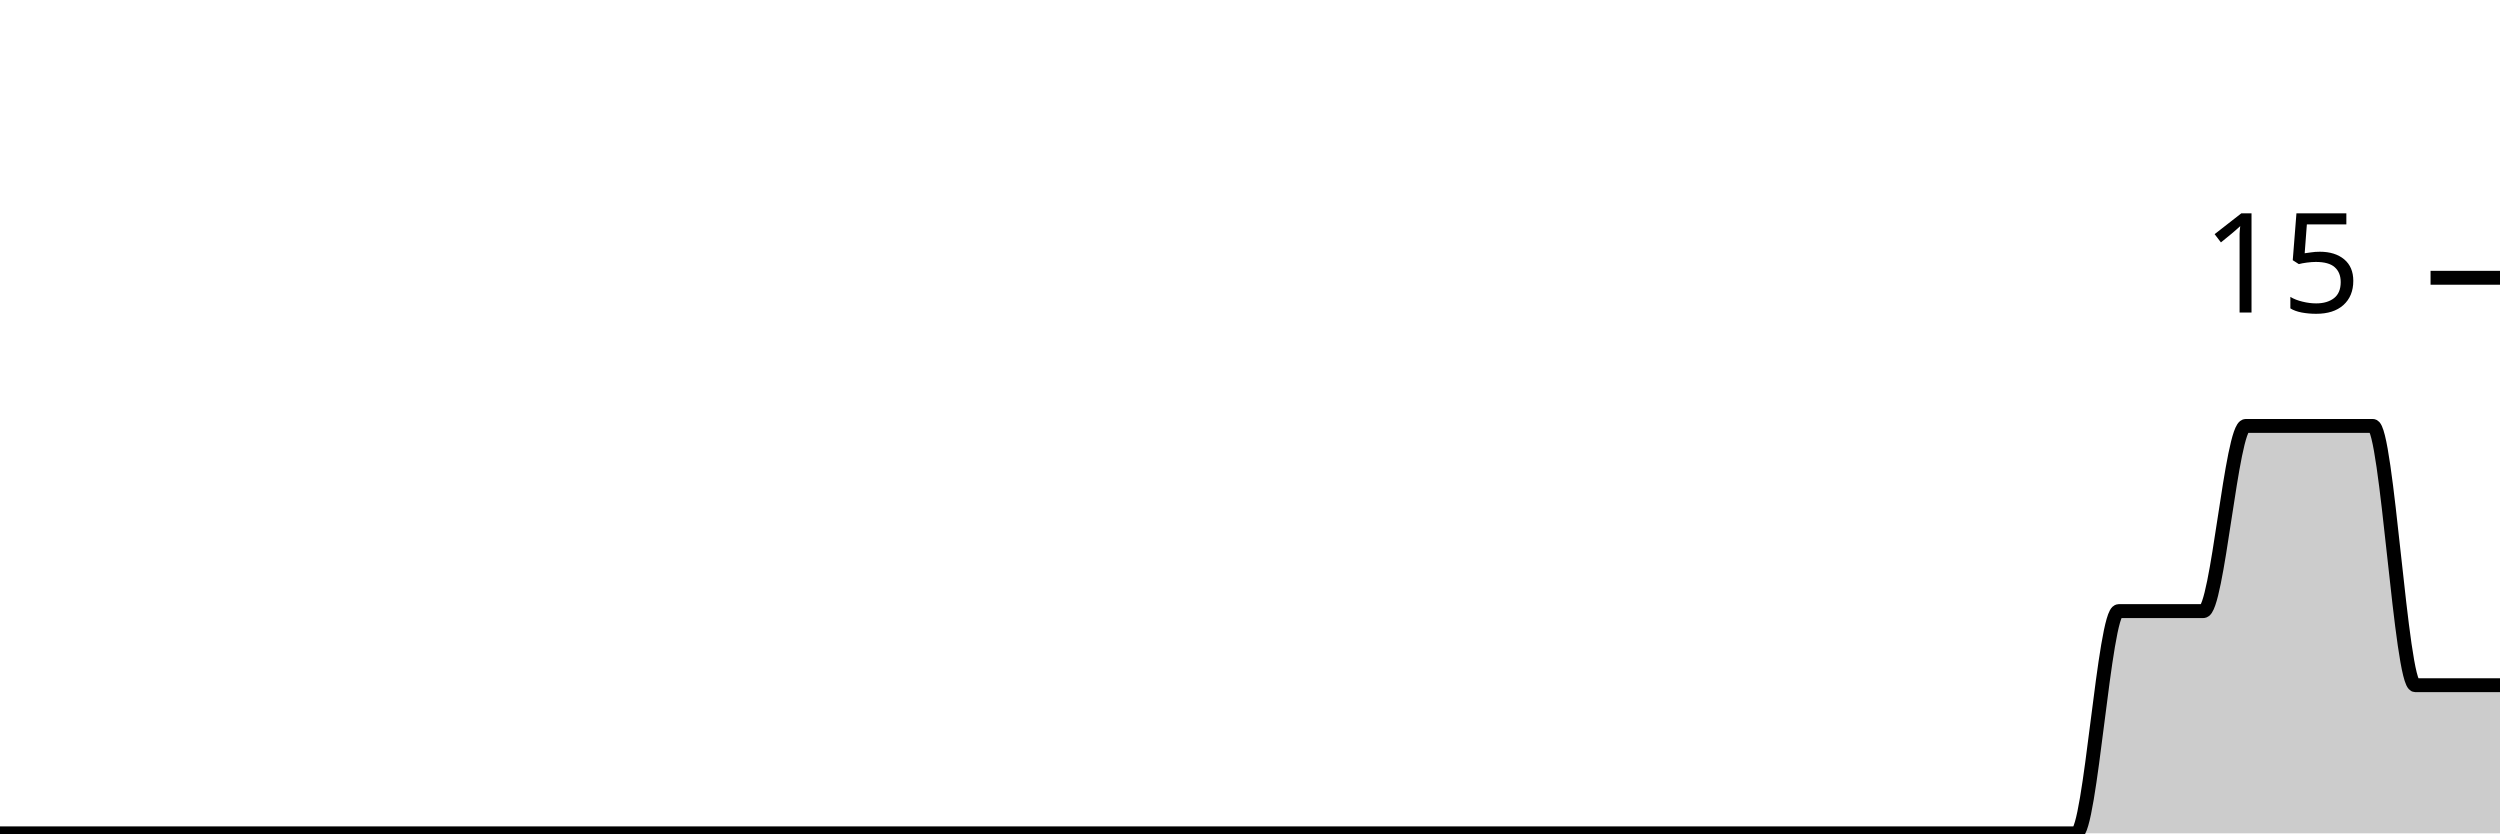
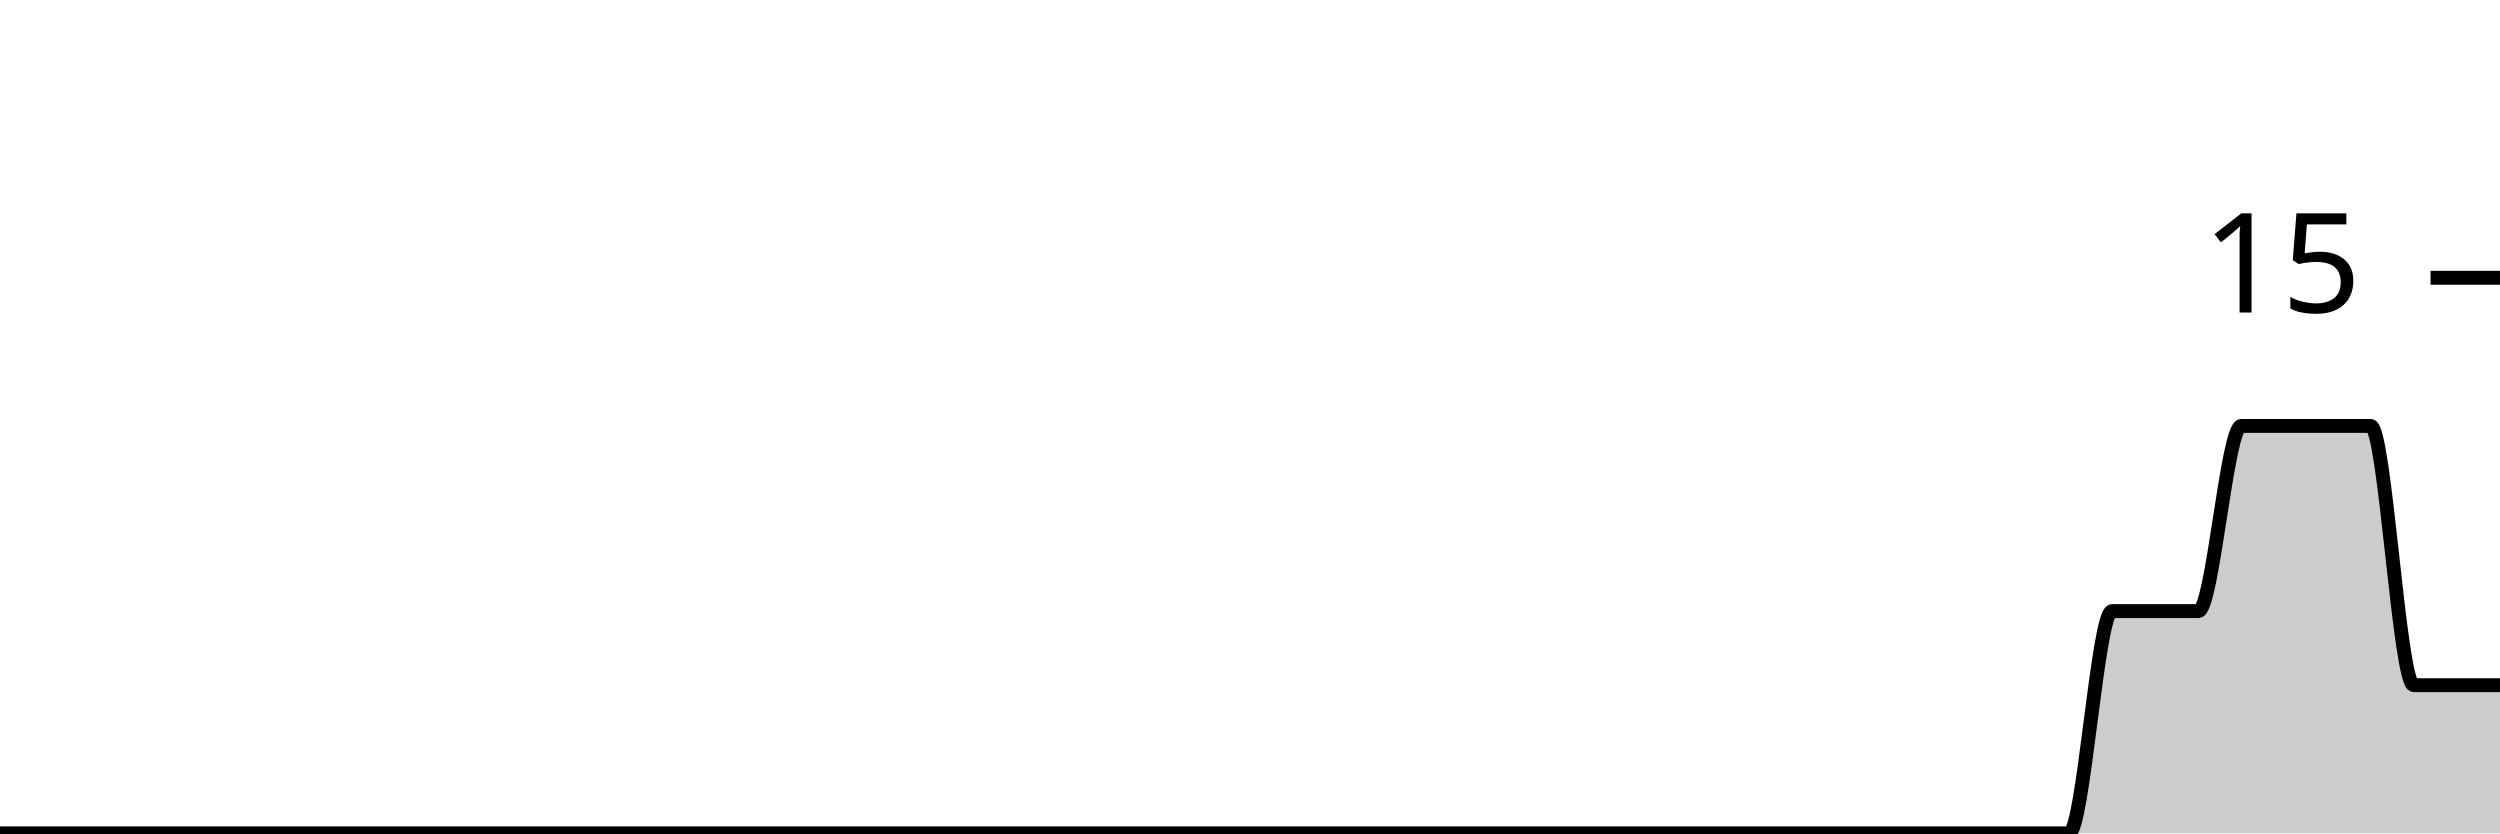
<svg xmlns="http://www.w3.org/2000/svg" viewBox="0 0 180 60">
  <g transform="translate(0,20)">
-     <path class="area" fill="rgba(0, 0, 0, 0.2)" d="M0,40C1.017,40,2.034,40,3.051,40C4.068,40,5.085,40,6.102,40C7.119,40,8.136,40,9.153,40C10.169,40,11.186,40,12.203,40C13.22,40,14.237,40,15.254,40C16.271,40,17.288,40,18.305,40C19.322,40,20.339,40,21.356,40C22.373,40,23.39,40,24.407,40C25.424,40,26.441,40,27.458,40C28.475,40,29.492,40,30.508,40C31.525,40,32.542,40,33.559,40C34.576,40,35.593,40,36.61,40C37.627,40,38.644,40,39.661,40C40.678,40,41.695,40,42.712,40C43.729,40,44.746,40,45.763,40C46.78,40,47.797,40,48.814,40C49.831,40,50.847,40,51.864,40C52.881,40,53.898,40,54.915,40C55.932,40,56.949,40,57.966,40C58.983,40,60,40,61.017,40C62.034,40,63.051,40,64.068,40C65.085,40,66.102,40,67.119,40C68.136,40,69.153,40,70.169,40C71.186,40,72.203,40,73.22,40C74.237,40,75.254,40,76.271,40C77.288,40,78.305,40,79.322,40C80.339,40,81.356,40,82.373,40C83.39,40,84.407,40,85.424,40C86.441,40,87.458,40,88.475,40C89.492,40,90.508,40,91.525,40C92.542,40,93.559,40,94.576,40C95.593,40,96.61,40,97.627,40C98.644,40,99.661,40,100.678,40C101.695,40,102.712,40,103.729,40C104.746,40,105.763,40,106.78,40C107.797,40,108.814,40,109.831,40C110.847,40,111.864,40,112.881,40C113.898,40,114.915,40,115.932,40C116.949,40,117.966,40,118.983,40C120,40,121.017,40,122.034,40C123.051,40,124.068,40,125.085,40C126.102,40,127.119,40,128.136,40C129.153,40,130.169,40,131.186,40C132.203,40,133.22,40,134.237,40C135.254,40,136.271,40,137.288,40C138.305,40,139.322,40,140.339,40C141.356,40,142.373,40,143.39,40C144.407,40,145.424,40,146.441,40C147.458,40,148.475,40,149.492,40C150.508,40,151.525,24,152.542,24C153.559,24,154.576,24,155.593,24C156.61,24,157.627,24,158.644,24C159.661,24,160.678,10.667,161.695,10.667C162.712,10.667,163.729,10.667,164.746,10.667C165.763,10.667,166.78,10.667,167.797,10.667C168.814,10.667,169.831,10.667,170.847,10.667C171.864,10.667,172.881,29.333,173.898,29.333C174.915,29.333,175.932,29.333,176.949,29.333C177.966,29.333,178.983,29.333,180,29.333L180,40C178.983,40,177.966,40,176.949,40C175.932,40,174.915,40,173.898,40C172.881,40,171.864,40,170.847,40C169.831,40,168.814,40,167.797,40C166.78,40,165.763,40,164.746,40C163.729,40,162.712,40,161.695,40C160.678,40,159.661,40,158.644,40C157.627,40,156.61,40,155.593,40C154.576,40,153.559,40,152.542,40C151.525,40,150.508,40,149.492,40C148.475,40,147.458,40,146.441,40C145.424,40,144.407,40,143.39,40C142.373,40,141.356,40,140.339,40C139.322,40,138.305,40,137.288,40C136.271,40,135.254,40,134.237,40C133.22,40,132.203,40,131.186,40C130.169,40,129.153,40,128.136,40C127.119,40,126.102,40,125.085,40C124.068,40,123.051,40,122.034,40C121.017,40,120,40,118.983,40C117.966,40,116.949,40,115.932,40C114.915,40,113.898,40,112.881,40C111.864,40,110.847,40,109.831,40C108.814,40,107.797,40,106.78,40C105.763,40,104.746,40,103.729,40C102.712,40,101.695,40,100.678,40C99.661,40,98.644,40,97.627,40C96.61,40,95.593,40,94.576,40C93.559,40,92.542,40,91.525,40C90.508,40,89.492,40,88.475,40C87.458,40,86.441,40,85.424,40C84.407,40,83.39,40,82.373,40C81.356,40,80.339,40,79.322,40C78.305,40,77.288,40,76.271,40C75.254,40,74.237,40,73.22,40C72.203,40,71.186,40,70.169,40C69.153,40,68.136,40,67.119,40C66.102,40,65.085,40,64.068,40C63.051,40,62.034,40,61.017,40C60,40,58.983,40,57.966,40C56.949,40,55.932,40,54.915,40C53.898,40,52.881,40,51.864,40C50.847,40,49.831,40,48.814,40C47.797,40,46.78,40,45.763,40C44.746,40,43.729,40,42.712,40C41.695,40,40.678,40,39.661,40C38.644,40,37.627,40,36.61,40C35.593,40,34.576,40,33.559,40C32.542,40,31.525,40,30.508,40C29.492,40,28.475,40,27.458,40C26.441,40,25.424,40,24.407,40C23.39,40,22.373,40,21.356,40C20.339,40,19.322,40,18.305,40C17.288,40,16.271,40,15.254,40C14.237,40,13.22,40,12.203,40C11.186,40,10.169,40,9.153,40C8.136,40,7.119,40,6.102,40C5.085,40,4.068,40,3.051,40C2.034,40,1.017,40,0,40Z" />
-     <path class="line" stroke="black" fill="none" d="M0,40C1.017,40,2.034,40,3.051,40C4.068,40,5.085,40,6.102,40C7.119,40,8.136,40,9.153,40C10.169,40,11.186,40,12.203,40C13.22,40,14.237,40,15.254,40C16.271,40,17.288,40,18.305,40C19.322,40,20.339,40,21.356,40C22.373,40,23.39,40,24.407,40C25.424,40,26.441,40,27.458,40C28.475,40,29.492,40,30.508,40C31.525,40,32.542,40,33.559,40C34.576,40,35.593,40,36.61,40C37.627,40,38.644,40,39.661,40C40.678,40,41.695,40,42.712,40C43.729,40,44.746,40,45.763,40C46.78,40,47.797,40,48.814,40C49.831,40,50.847,40,51.864,40C52.881,40,53.898,40,54.915,40C55.932,40,56.949,40,57.966,40C58.983,40,60,40,61.017,40C62.034,40,63.051,40,64.068,40C65.085,40,66.102,40,67.119,40C68.136,40,69.153,40,70.169,40C71.186,40,72.203,40,73.22,40C74.237,40,75.254,40,76.271,40C77.288,40,78.305,40,79.322,40C80.339,40,81.356,40,82.373,40C83.39,40,84.407,40,85.424,40C86.441,40,87.458,40,88.475,40C89.492,40,90.508,40,91.525,40C92.542,40,93.559,40,94.576,40C95.593,40,96.61,40,97.627,40C98.644,40,99.661,40,100.678,40C101.695,40,102.712,40,103.729,40C104.746,40,105.763,40,106.78,40C107.797,40,108.814,40,109.831,40C110.847,40,111.864,40,112.881,40C113.898,40,114.915,40,115.932,40C116.949,40,117.966,40,118.983,40C120,40,121.017,40,122.034,40C123.051,40,124.068,40,125.085,40C126.102,40,127.119,40,128.136,40C129.153,40,130.169,40,131.186,40C132.203,40,133.22,40,134.237,40C135.254,40,136.271,40,137.288,40C138.305,40,139.322,40,140.339,40C141.356,40,142.373,40,143.39,40C144.407,40,145.424,40,146.441,40C147.458,40,148.475,40,149.492,40C150.508,40,151.525,24,152.542,24C153.559,24,154.576,24,155.593,24C156.61,24,157.627,24,158.644,24C159.661,24,160.678,10.667,161.695,10.667C162.712,10.667,163.729,10.667,164.746,10.667C165.763,10.667,166.78,10.667,167.797,10.667C168.814,10.667,169.831,10.667,170.847,10.667C171.864,10.667,172.881,29.333,173.898,29.333C174.915,29.333,175.932,29.333,176.949,29.333C177.966,29.333,178.983,29.333,180,29.333" />
+     <path class="area" fill="rgba(0, 0, 0, 0.2)" d="M0,40C1.034,40,2.069,40,3.103,40C4.138,40,5.172,40,6.207,40C7.241,40,8.276,40,9.31,40C10.345,40,11.379,40,12.414,40C13.448,40,14.483,40,15.517,40C16.552,40,17.586,40,18.621,40C19.655,40,20.69,40,21.724,40C22.759,40,23.793,40,24.828,40C25.862,40,26.897,40,27.931,40C28.966,40,30,40,31.034,40C32.069,40,33.103,40,34.138,40C35.172,40,36.207,40,37.241,40C38.276,40,39.31,40,40.345,40C41.379,40,42.414,40,43.448,40C44.483,40,45.517,40,46.552,40C47.586,40,48.621,40,49.655,40C50.69,40,51.724,40,52.759,40C53.793,40,54.828,40,55.862,40C56.897,40,57.931,40,58.966,40C60,40,61.034,40,62.069,40C63.103,40,64.138,40,65.172,40C66.207,40,67.241,40,68.276,40C69.31,40,70.345,40,71.379,40C72.414,40,73.448,40,74.483,40C75.517,40,76.552,40,77.586,40C78.621,40,79.655,40,80.69,40C81.724,40,82.759,40,83.793,40C84.828,40,85.862,40,86.897,40C87.931,40,88.966,40,90,40C91.034,40,92.069,40,93.103,40C94.138,40,95.172,40,96.207,40C97.241,40,98.276,40,99.31,40C100.345,40,101.379,40,102.414,40C103.448,40,104.483,40,105.517,40C106.552,40,107.586,40,108.621,40C109.655,40,110.69,40,111.724,40C112.759,40,113.793,40,114.828,40C115.862,40,116.897,40,117.931,40C118.966,40,120,40,121.034,40C122.069,40,123.103,40,124.138,40C125.172,40,126.207,40,127.241,40C128.276,40,129.31,40,130.345,40C131.379,40,132.414,40,133.448,40C134.483,40,135.517,40,136.552,40C137.586,40,138.621,40,139.655,40C140.69,40,141.724,40,142.759,40C143.793,40,144.828,40,145.862,40C146.897,40,147.931,40,148.966,40C150,40,151.034,24,152.069,24C153.103,24,154.138,24,155.172,24C156.207,24,157.241,24,158.276,24C159.31,24,160.345,10.667,161.379,10.667C162.414,10.667,163.448,10.667,164.483,10.667C165.517,10.667,166.552,10.667,167.586,10.667C168.621,10.667,169.655,10.667,170.69,10.667C171.724,10.667,172.759,29.333,173.793,29.333C174.828,29.333,175.862,29.333,176.897,29.333C177.931,29.333,178.966,29.333,180,29.333L180,40C178.966,40,177.931,40,176.897,40C175.862,40,174.828,40,173.793,40C172.759,40,171.724,40,170.69,40C169.655,40,168.621,40,167.586,40C166.552,40,165.517,40,164.483,40C163.448,40,162.414,40,161.379,40C160.345,40,159.31,40,158.276,40C157.241,40,156.207,40,155.172,40C154.138,40,153.103,40,152.069,40C151.034,40,150,40,148.966,40C147.931,40,146.897,40,145.862,40C144.828,40,143.793,40,142.759,40C141.724,40,140.69,40,139.655,40C138.621,40,137.586,40,136.552,40C135.517,40,134.483,40,133.448,40C132.414,40,131.379,40,130.345,40C129.31,40,128.276,40,127.241,40C126.207,40,125.172,40,124.138,40C123.103,40,122.069,40,121.034,40C120,40,118.966,40,117.931,40C116.897,40,115.862,40,114.828,40C113.793,40,112.759,40,111.724,40C110.69,40,109.655,40,108.621,40C107.586,40,106.552,40,105.517,40C104.483,40,103.448,40,102.414,40C101.379,40,100.345,40,99.31,40C98.276,40,97.241,40,96.207,40C95.172,40,94.138,40,93.103,40C92.069,40,91.034,40,90,40C88.966,40,87.931,40,86.897,40C85.862,40,84.828,40,83.793,40C82.759,40,81.724,40,80.69,40C79.655,40,78.621,40,77.586,40C76.552,40,75.517,40,74.483,40C73.448,40,72.414,40,71.379,40C70.345,40,69.31,40,68.276,40C67.241,40,66.207,40,65.172,40C64.138,40,63.103,40,62.069,40C61.034,40,60,40,58.966,40C57.931,40,56.897,40,55.862,40C54.828,40,53.793,40,52.759,40C51.724,40,50.69,40,49.655,40C48.621,40,47.586,40,46.552,40C45.517,40,44.483,40,43.448,40C42.414,40,41.379,40,40.345,40C39.31,40,38.276,40,37.241,40C36.207,40,35.172,40,34.138,40C33.103,40,32.069,40,31.034,40C30,40,28.966,40,27.931,40C26.897,40,25.862,40,24.828,40C23.793,40,22.759,40,21.724,40C20.69,40,19.655,40,18.621,40C17.586,40,16.552,40,15.517,40C14.483,40,13.448,40,12.414,40C11.379,40,10.345,40,9.31,40C8.276,40,7.241,40,6.207,40C5.172,40,4.138,40,3.103,40C2.069,40,1.034,40,0,40Z" />
+     <path class="line" stroke="black" fill="none" d="M0,40C1.034,40,2.069,40,3.103,40C4.138,40,5.172,40,6.207,40C7.241,40,8.276,40,9.31,40C10.345,40,11.379,40,12.414,40C13.448,40,14.483,40,15.517,40C16.552,40,17.586,40,18.621,40C19.655,40,20.69,40,21.724,40C22.759,40,23.793,40,24.828,40C25.862,40,26.897,40,27.931,40C28.966,40,30,40,31.034,40C32.069,40,33.103,40,34.138,40C35.172,40,36.207,40,37.241,40C38.276,40,39.31,40,40.345,40C41.379,40,42.414,40,43.448,40C44.483,40,45.517,40,46.552,40C47.586,40,48.621,40,49.655,40C50.69,40,51.724,40,52.759,40C53.793,40,54.828,40,55.862,40C56.897,40,57.931,40,58.966,40C60,40,61.034,40,62.069,40C63.103,40,64.138,40,65.172,40C66.207,40,67.241,40,68.276,40C69.31,40,70.345,40,71.379,40C72.414,40,73.448,40,74.483,40C75.517,40,76.552,40,77.586,40C78.621,40,79.655,40,80.69,40C81.724,40,82.759,40,83.793,40C84.828,40,85.862,40,86.897,40C87.931,40,88.966,40,90,40C91.034,40,92.069,40,93.103,40C94.138,40,95.172,40,96.207,40C97.241,40,98.276,40,99.31,40C100.345,40,101.379,40,102.414,40C103.448,40,104.483,40,105.517,40C106.552,40,107.586,40,108.621,40C109.655,40,110.69,40,111.724,40C112.759,40,113.793,40,114.828,40C115.862,40,116.897,40,117.931,40C118.966,40,120,40,121.034,40C122.069,40,123.103,40,124.138,40C125.172,40,126.207,40,127.241,40C128.276,40,129.31,40,130.345,40C131.379,40,132.414,40,133.448,40C134.483,40,135.517,40,136.552,40C137.586,40,138.621,40,139.655,40C140.69,40,141.724,40,142.759,40C143.793,40,144.828,40,145.862,40C146.897,40,147.931,40,148.966,40C150,40,151.034,24,152.069,24C153.103,24,154.138,24,155.172,24C156.207,24,157.241,24,158.276,24C159.31,24,160.345,10.667,161.379,10.667C162.414,10.667,163.448,10.667,164.483,10.667C165.517,10.667,166.552,10.667,167.586,10.667C168.621,10.667,169.655,10.667,170.69,10.667C171.724,10.667,172.759,29.333,173.793,29.333C174.828,29.333,175.862,29.333,176.897,29.333C177.931,29.333,178.966,29.333,180,29.333" />
    <path class="axis-ceiling" stroke-width="1" stroke="black" fill="none" d="M175,0L180,0" />
    <text class="axis-ceiling-label" font-family="sans-serif" text-anchor="end" font-size="10px" x="170" y="2.5">15</text>
  </g>
</svg>
